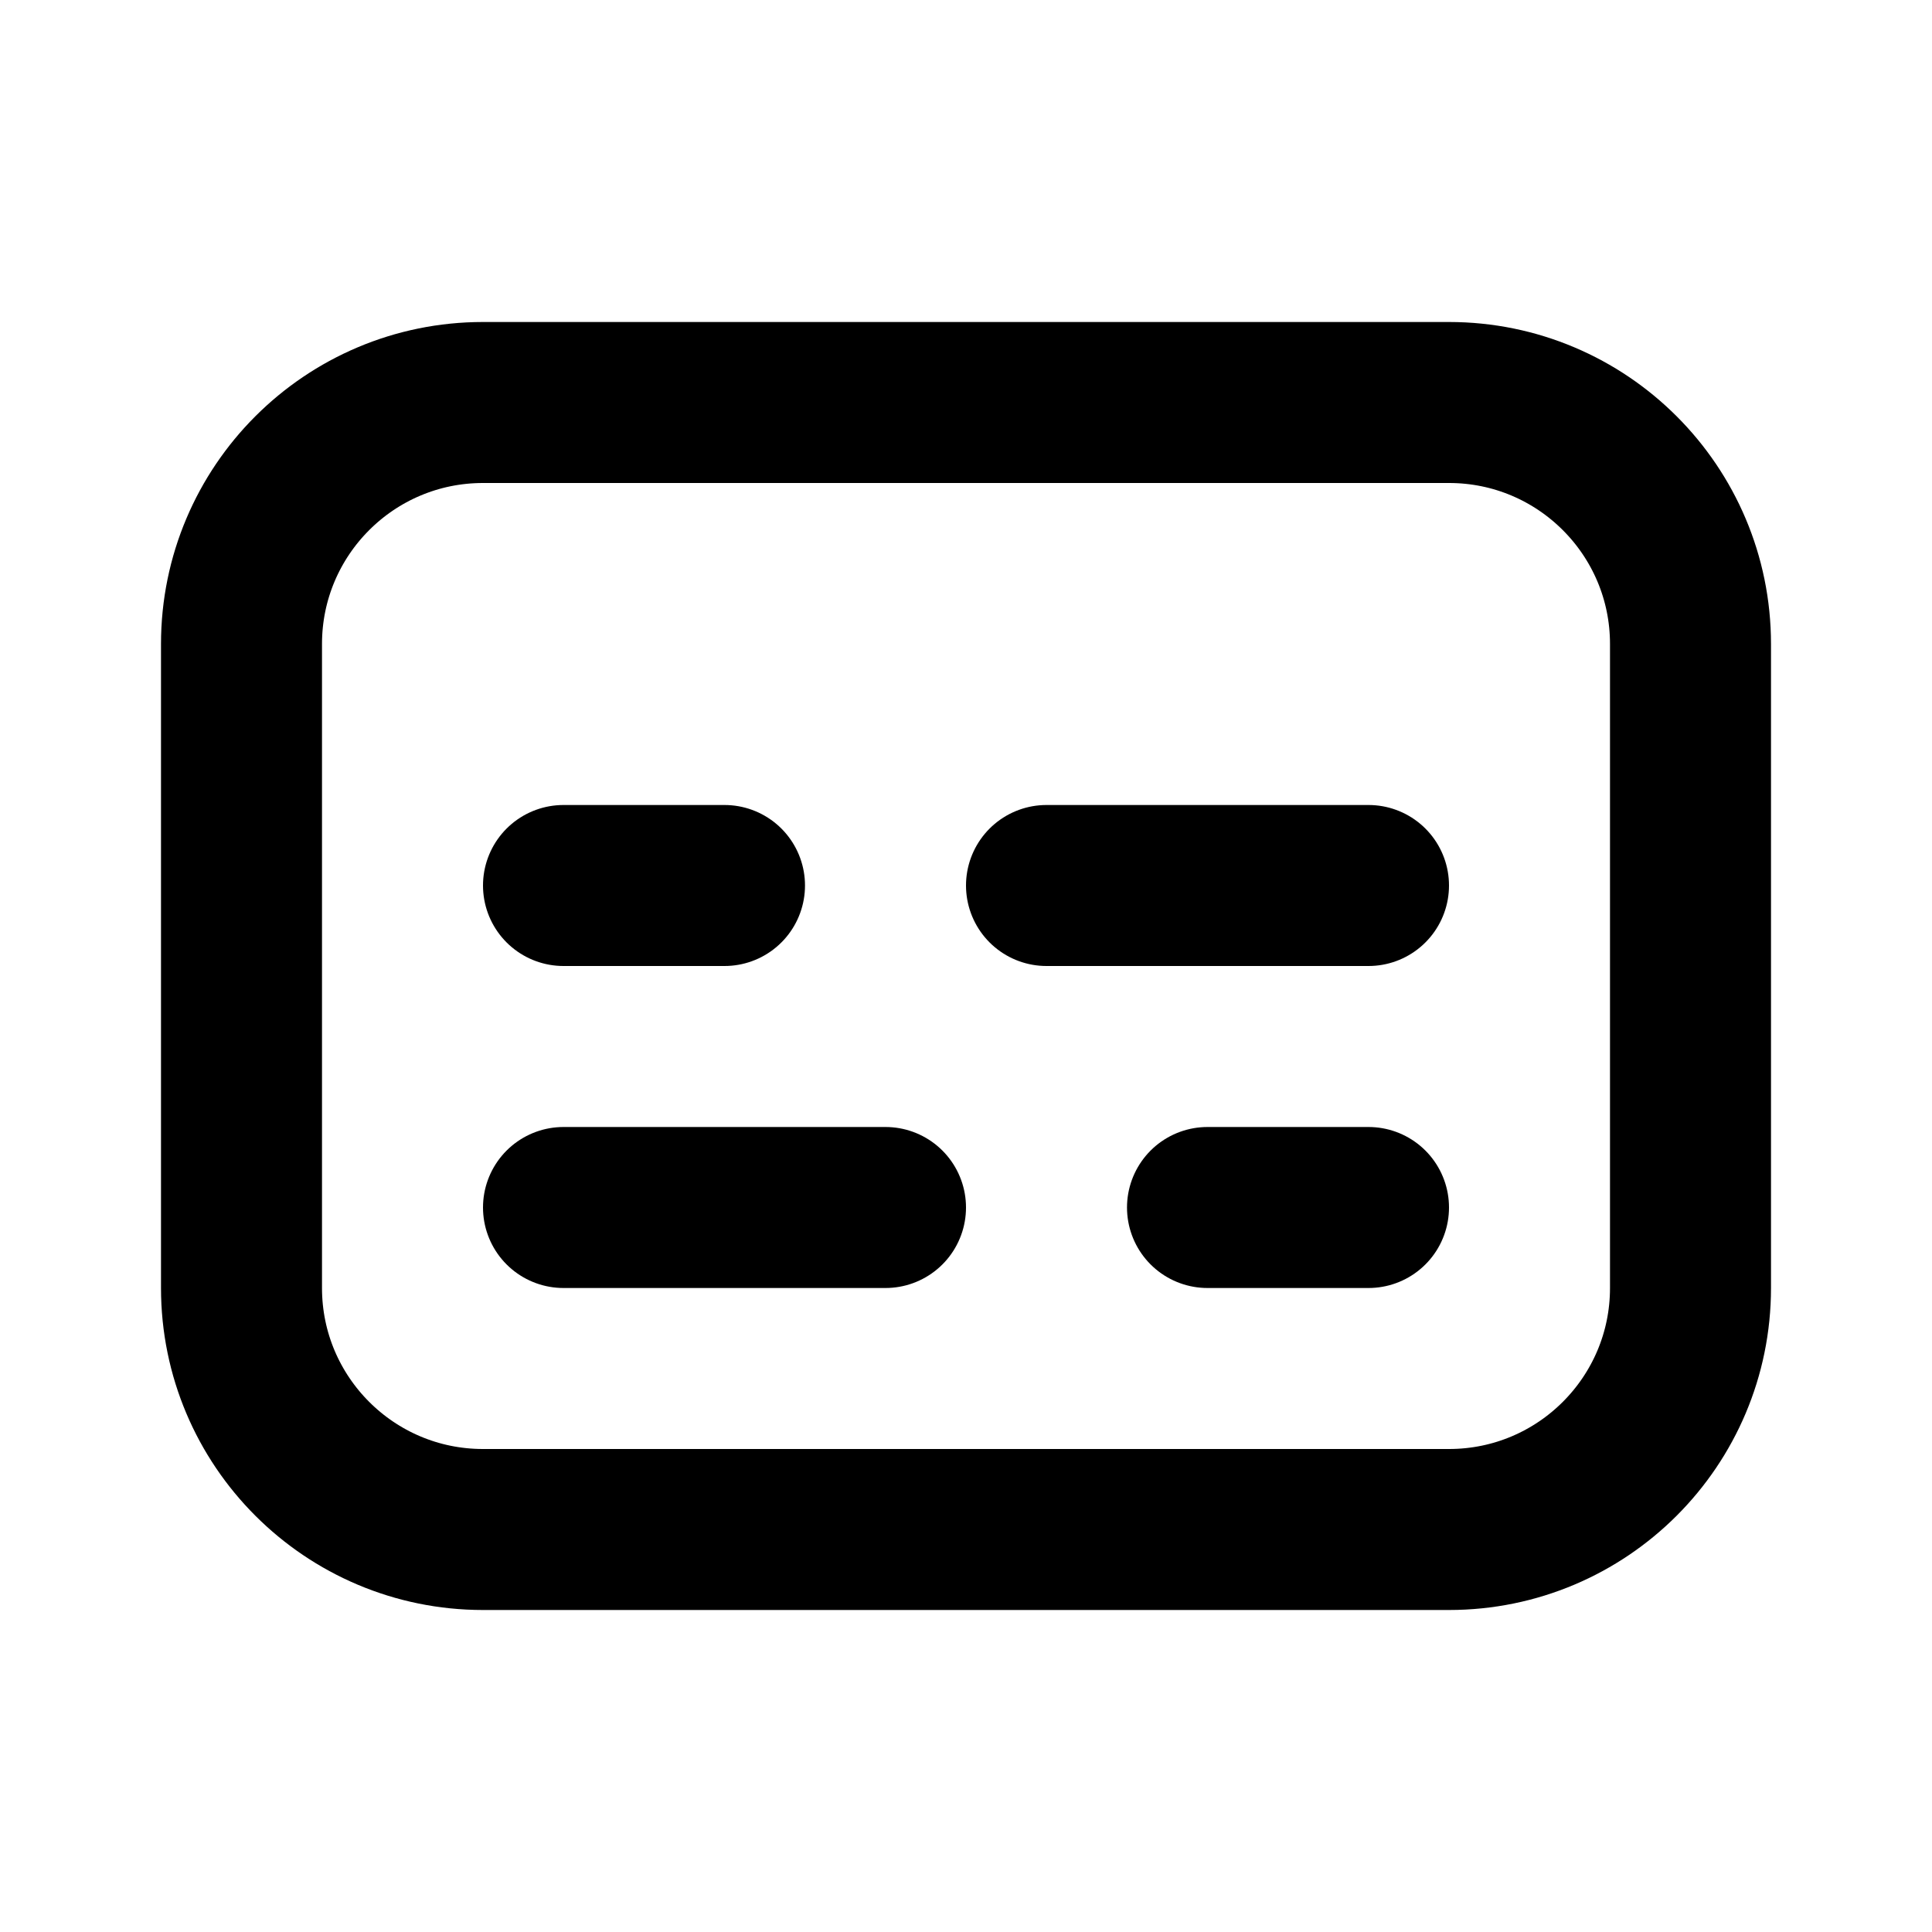
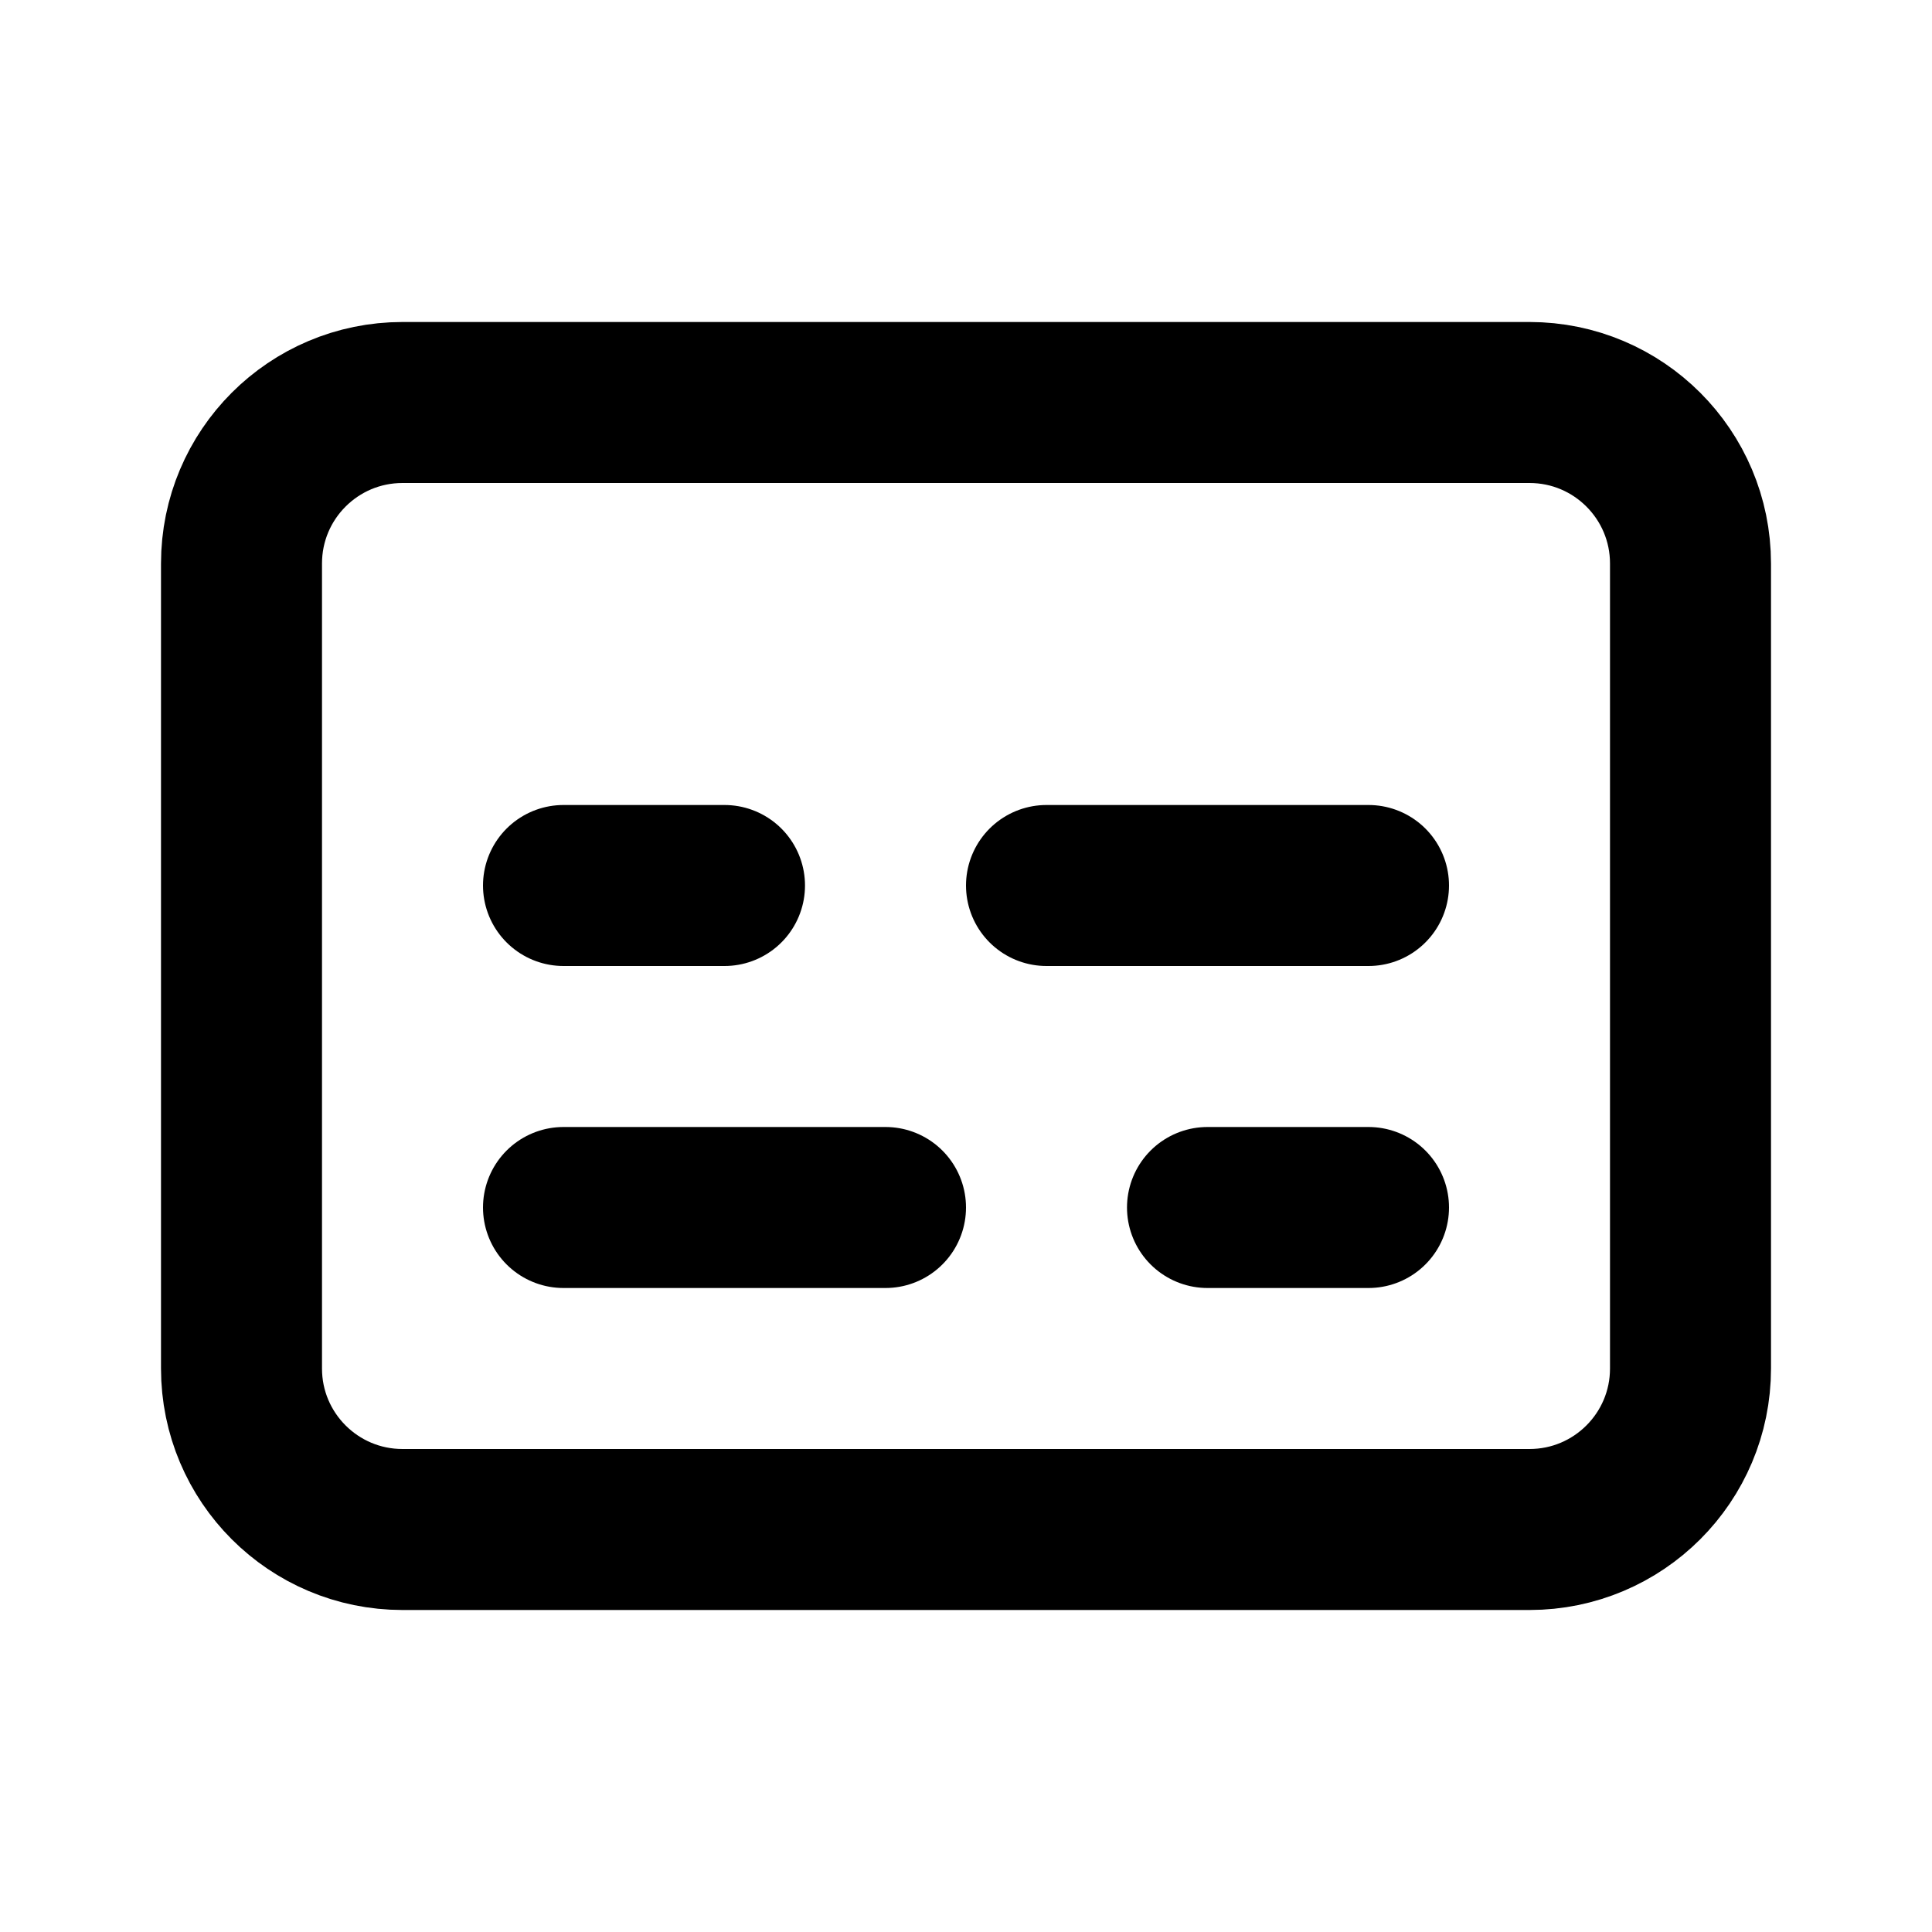
<svg xmlns="http://www.w3.org/2000/svg" width="24" height="24" viewBox="0 0 24 24" fill="none" stroke="currentColor" stroke-width="2" stroke-linecap="round" stroke-linejoin="round" class="lucide lucide-captions">
-   <rect width="18" height="14" x="3" y="5" rx="3" ry="3" />
+   <rect width="18" height="14" x="3" y="5" rx="2" ry="2" />
  <path d="M7 15h4M15 15h2M7 11h2M13 11h4" />
</svg>
